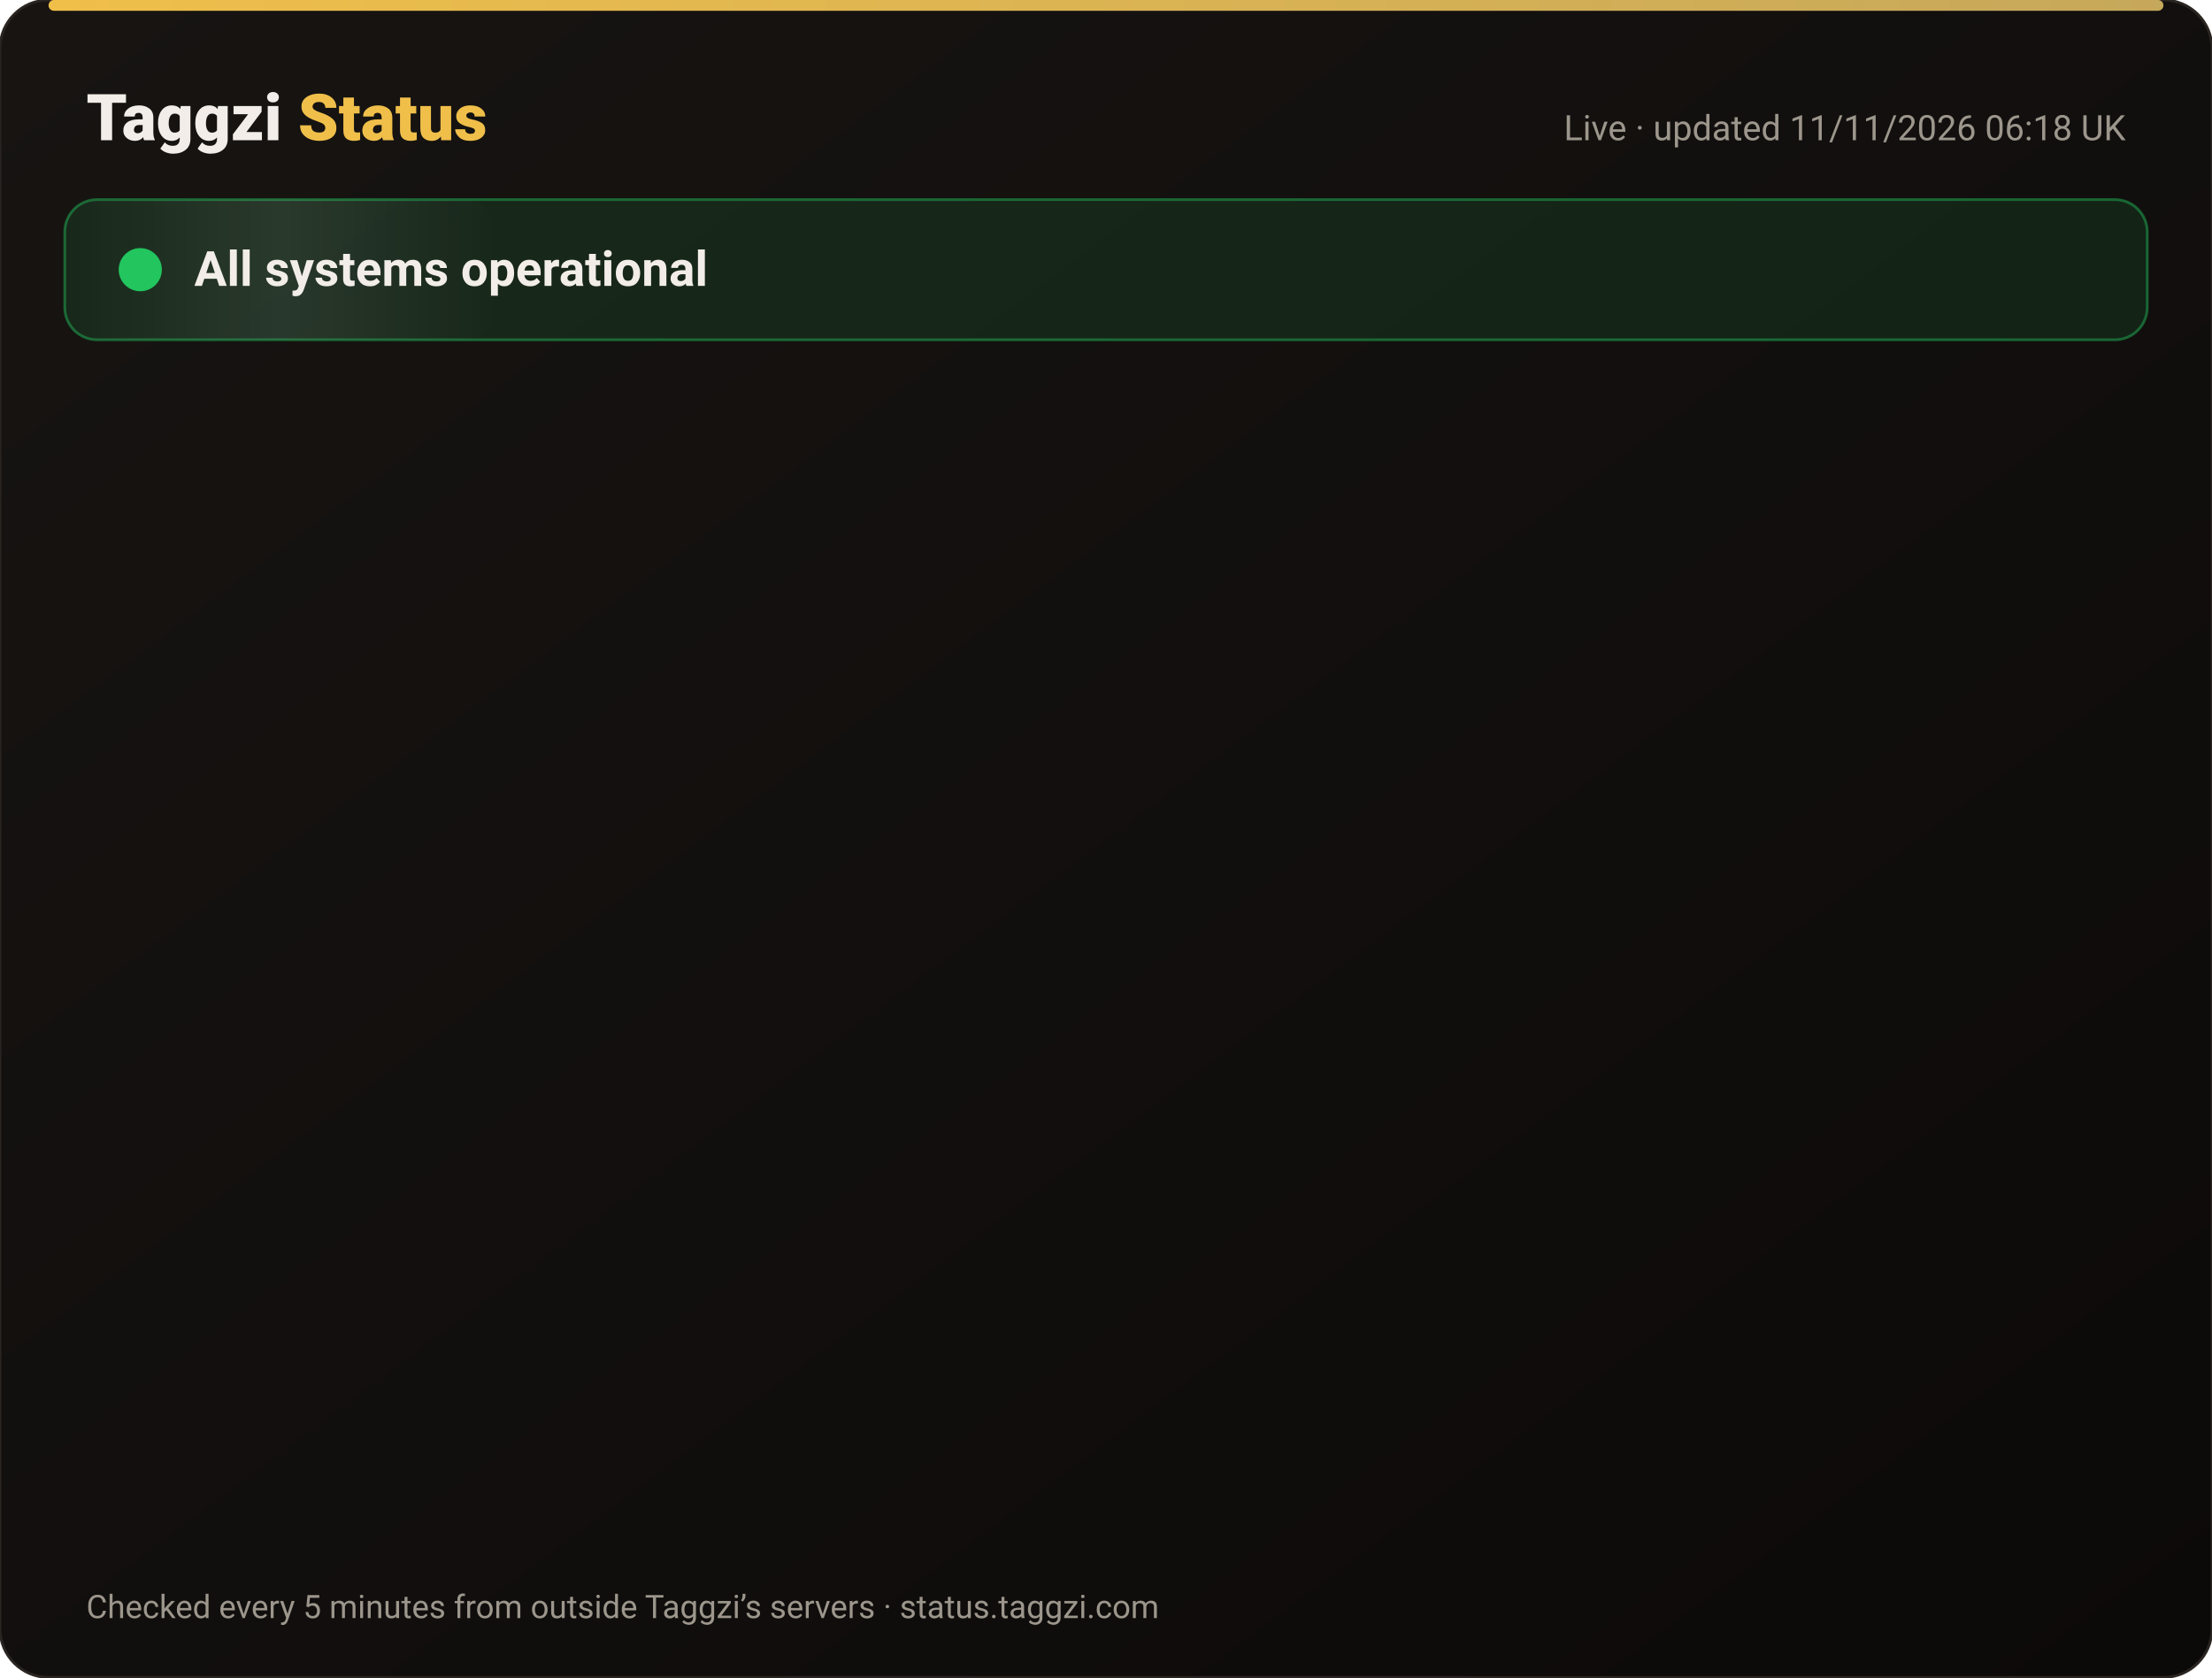
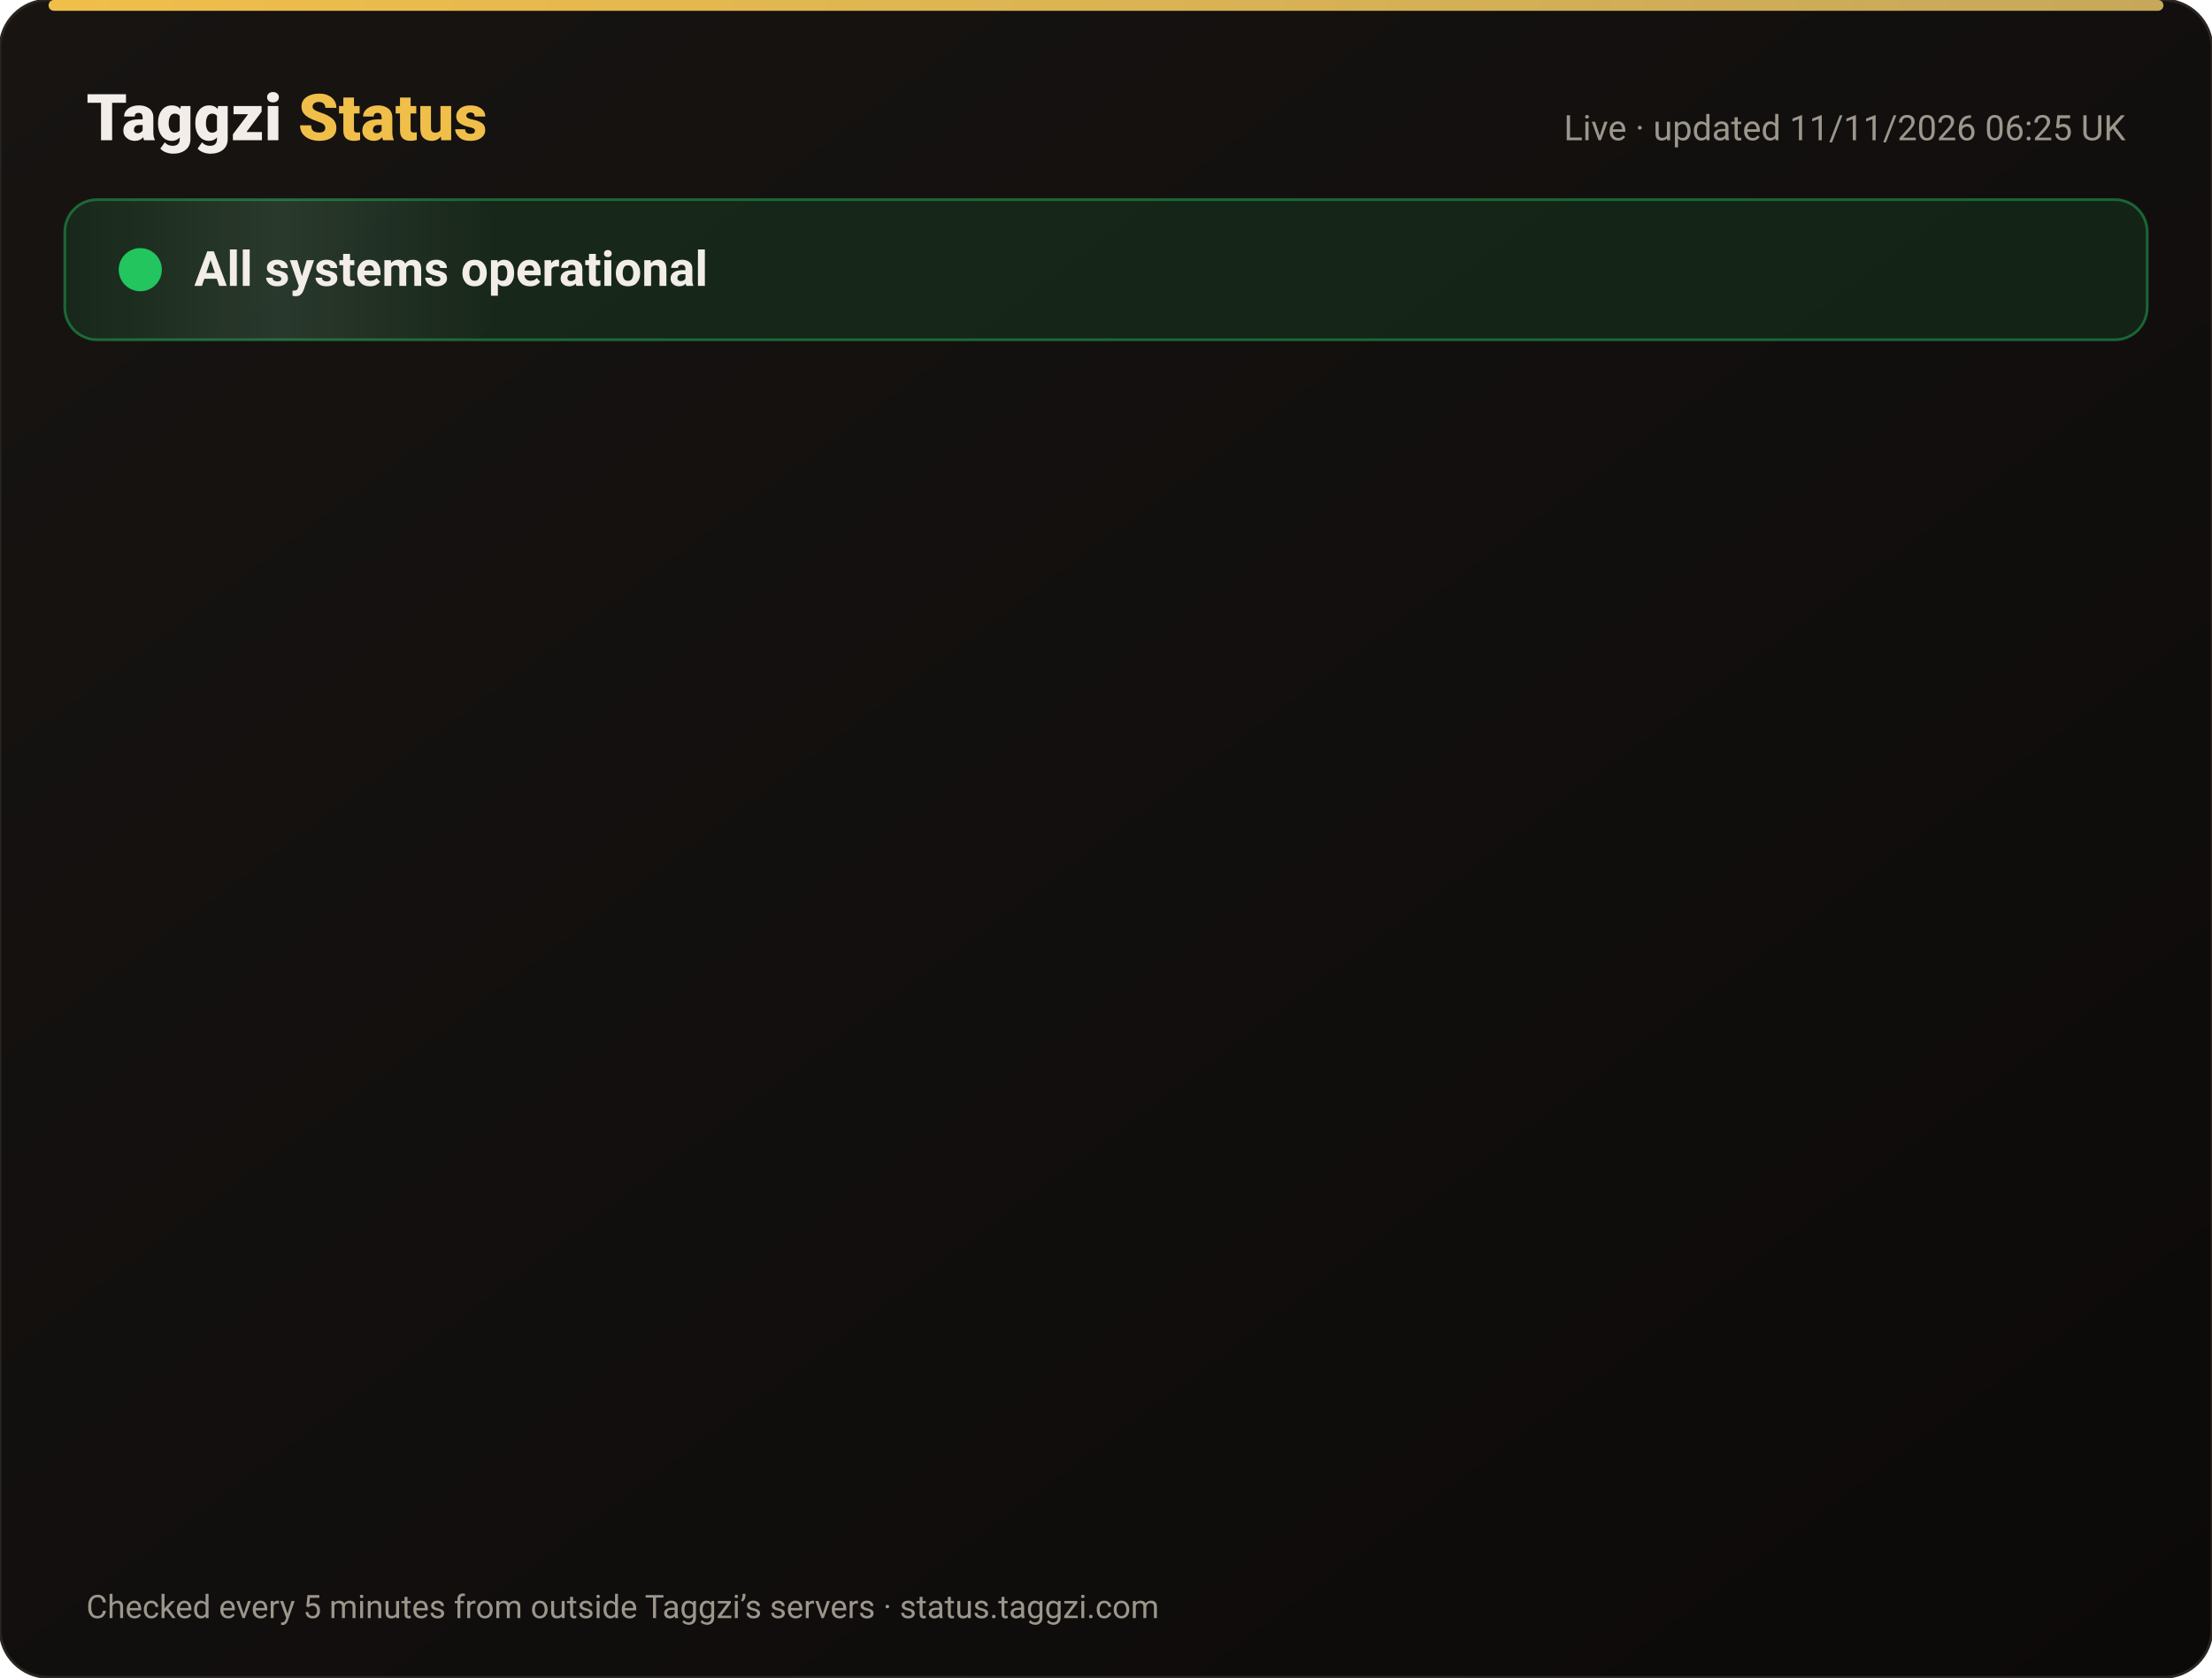
<svg xmlns="http://www.w3.org/2000/svg" width="820" height="622" viewBox="0 0 820 622" font-family="-apple-system,Segoe UI,Roboto,Helvetica,Arial,sans-serif">
  <defs>
    <linearGradient id="bg" x1="0" y1="0" x2="1" y2="1">
      <stop offset="0" stop-color="#171412" />
      <stop offset="1" stop-color="#0C0A09" />
    </linearGradient>
    <linearGradient id="gold" x1="0" x2="1">
      <stop offset="0" stop-color="#F0BF4A" />
      <stop offset="1" stop-color="#c6a85b" />
    </linearGradient>
    <linearGradient id="shine" x1="0" x2="1">
      <stop offset="0" stop-color="#fff" stop-opacity="0" />
      <stop offset=".5" stop-color="#fff" stop-opacity=".08" />
      <stop offset="1" stop-color="#fff" stop-opacity="0" />
    </linearGradient>
  </defs>
  <rect width="820" height="622" rx="18" fill="url(#bg)" stroke="#2a2521" />
  <rect x="18" y="0" width="784" height="4" rx="2" fill="url(#gold)" />
  <text x="32" y="52" font-size="24" font-weight="800" fill="#F2EDE8">Taggzi <tspan fill="#F0BF4A">Status</tspan>
  </text>
-   <text x="788" y="52" font-size="13" fill="#9C968C" text-anchor="end">Live · updated 11/11/2026 06:18 UK</text>
+   <text x="788" y="52" font-size="13" fill="#9C968C" text-anchor="end">Live · updated 11/11/2026 06:25 UK</text>
  <rect x="24" y="74" width="772" height="52" rx="12" fill="#22c55e" fill-opacity=".12" stroke="#22c55e" stroke-opacity=".45" />
  <rect x="24" y="74" width="160" height="52" rx="12" fill="url(#shine)">
    <animate attributeName="x" from="-160" to="820" dur="4s" repeatCount="indefinite" />
  </rect>
  <circle cx="52" cy="100" r="7" fill="#22c55e" />
  <circle cx="52" cy="100" r="7" fill="none" stroke="#22c55e" stroke-width="2">
    <animate attributeName="r" values="7;15;7" dur="2s" repeatCount="indefinite" />
    <animate attributeName="opacity" values=".9;0;.9" dur="2s" repeatCount="indefinite" />
  </circle>
  <text x="72" y="106" font-size="18" font-weight="700" fill="#F2EDE8">All systems operational</text>
  <g opacity="0">
    <animate attributeName="opacity" from="0" to="1" begin="0.00s" dur=".6s" fill="freeze" />
    <line x1="32" y1="188" x2="788" y2="188" stroke="#2a2521" />
    <circle cx="44" cy="166" r="6" fill="#22c55e">
      <animate attributeName="opacity" values="1;.45;1" dur="2.4s" begin="0.00s" repeatCount="indefinite" />
    </circle>
    <text x="62" y="171" font-size="15" font-weight="650" fill="#F2EDE8">Website</text>
    <text x="630" y="171" font-size="13" fill="#9C968C" text-anchor="end">99.97% uptime</text>
    <rect x="648" y="154" width="140" height="24" rx="12" fill="#22c55e" fill-opacity=".14" stroke="#22c55e" stroke-opacity=".5" />
    <text x="718" y="171" font-size="12" font-weight="700" fill="#22c55e" text-anchor="middle">Operational</text>
  </g>
  <g opacity="0">
    <animate attributeName="opacity" from="0" to="1" begin="0.15s" dur=".6s" fill="freeze" />
    <line x1="32" y1="234" x2="788" y2="234" stroke="#2a2521" />
    <circle cx="44" cy="212" r="6" fill="#22c55e">
      <animate attributeName="opacity" values="1;.45;1" dur="2.4s" begin="0.15s" repeatCount="indefinite" />
    </circle>
    <text x="62" y="217" font-size="15" font-weight="650" fill="#F2EDE8">Tag scans</text>
    <text x="630" y="217" font-size="13" fill="#9C968C" text-anchor="end">99.97% uptime</text>
    <rect x="648" y="200" width="140" height="24" rx="12" fill="#22c55e" fill-opacity=".14" stroke="#22c55e" stroke-opacity=".5" />
    <text x="718" y="217" font-size="12" font-weight="700" fill="#22c55e" text-anchor="middle">Operational</text>
  </g>
  <g opacity="0">
    <animate attributeName="opacity" from="0" to="1" begin="0.30s" dur=".6s" fill="freeze" />
    <line x1="32" y1="280" x2="788" y2="280" stroke="#2a2521" />
    <circle cx="44" cy="258" r="6" fill="#22c55e">
      <animate attributeName="opacity" values="1;.45;1" dur="2.4s" begin="0.30s" repeatCount="indefinite" />
    </circle>
    <text x="62" y="263" font-size="15" font-weight="650" fill="#F2EDE8">Manual tag lookup</text>
    <text x="630" y="263" font-size="13" fill="#9C968C" text-anchor="end">99.97% uptime</text>
    <rect x="648" y="246" width="140" height="24" rx="12" fill="#22c55e" fill-opacity=".14" stroke="#22c55e" stroke-opacity=".5" />
    <text x="718" y="263" font-size="12" font-weight="700" fill="#22c55e" text-anchor="middle">Operational</text>
  </g>
  <g opacity="0">
    <animate attributeName="opacity" from="0" to="1" begin="0.45s" dur=".6s" fill="freeze" />
    <line x1="32" y1="326" x2="788" y2="326" stroke="#2a2521" />
    <circle cx="44" cy="304" r="6" fill="#22c55e">
      <animate attributeName="opacity" values="1;.45;1" dur="2.4s" begin="0.45s" repeatCount="indefinite" />
    </circle>
    <text x="62" y="309" font-size="15" font-weight="650" fill="#F2EDE8">App &amp; login</text>
    <text x="630" y="309" font-size="13" fill="#9C968C" text-anchor="end">99.97% uptime</text>
    <rect x="648" y="292" width="140" height="24" rx="12" fill="#22c55e" fill-opacity=".14" stroke="#22c55e" stroke-opacity=".5" />
    <text x="718" y="309" font-size="12" font-weight="700" fill="#22c55e" text-anchor="middle">Operational</text>
  </g>
  <g opacity="0">
    <animate attributeName="opacity" from="0" to="1" begin="0.60s" dur=".6s" fill="freeze" />
    <line x1="32" y1="372" x2="788" y2="372" stroke="#2a2521" />
    <circle cx="44" cy="350" r="6" fill="#22c55e">
      <animate attributeName="opacity" values="1;.45;1" dur="2.4s" begin="0.60s" repeatCount="indefinite" />
    </circle>
    <text x="62" y="355" font-size="15" font-weight="650" fill="#F2EDE8">Community alerts</text>
    <text x="630" y="355" font-size="13" fill="#9C968C" text-anchor="end">99.97% uptime</text>
    <rect x="648" y="338" width="140" height="24" rx="12" fill="#22c55e" fill-opacity=".14" stroke="#22c55e" stroke-opacity=".5" />
    <text x="718" y="355" font-size="12" font-weight="700" fill="#22c55e" text-anchor="middle">Operational</text>
  </g>
  <g opacity="0">
    <animate attributeName="opacity" from="0" to="1" begin="0.75s" dur=".6s" fill="freeze" />
    <line x1="32" y1="418" x2="788" y2="418" stroke="#2a2521" />
    <circle cx="44" cy="396" r="6" fill="#22c55e">
      <animate attributeName="opacity" values="1;.45;1" dur="2.4s" begin="0.75s" repeatCount="indefinite" />
    </circle>
    <text x="62" y="401" font-size="15" font-weight="650" fill="#F2EDE8">Private calling</text>
    <text x="630" y="401" font-size="13" fill="#9C968C" text-anchor="end">99.97% uptime</text>
    <rect x="648" y="384" width="140" height="24" rx="12" fill="#22c55e" fill-opacity=".14" stroke="#22c55e" stroke-opacity=".5" />
    <text x="718" y="401" font-size="12" font-weight="700" fill="#22c55e" text-anchor="middle">Operational</text>
  </g>
  <g opacity="0">
    <animate attributeName="opacity" from="0" to="1" begin="0.90s" dur=".6s" fill="freeze" />
    <line x1="32" y1="464" x2="788" y2="464" stroke="#2a2521" />
    <circle cx="44" cy="442" r="6" fill="#22c55e">
      <animate attributeName="opacity" values="1;.45;1" dur="2.4s" begin="0.90s" repeatCount="indefinite" />
    </circle>
    <text x="62" y="447" font-size="15" font-weight="650" fill="#F2EDE8">Payments</text>
    <text x="630" y="447" font-size="13" fill="#9C968C" text-anchor="end">99.96% uptime</text>
    <rect x="648" y="430" width="140" height="24" rx="12" fill="#22c55e" fill-opacity=".14" stroke="#22c55e" stroke-opacity=".5" />
    <text x="718" y="447" font-size="12" font-weight="700" fill="#22c55e" text-anchor="middle">Operational</text>
  </g>
  <g opacity="0">
    <animate attributeName="opacity" from="0" to="1" begin="1.05s" dur=".6s" fill="freeze" />
    <line x1="32" y1="510" x2="788" y2="510" stroke="#2a2521" />
    <circle cx="44" cy="488" r="6" fill="#22c55e">
      <animate attributeName="opacity" values="1;.45;1" dur="2.4s" begin="1.05s" repeatCount="indefinite" />
    </circle>
    <text x="62" y="493" font-size="15" font-weight="650" fill="#F2EDE8">Email &amp; support</text>
    <text x="630" y="493" font-size="13" fill="#9C968C" text-anchor="end">99.97% uptime</text>
    <rect x="648" y="476" width="140" height="24" rx="12" fill="#22c55e" fill-opacity=".14" stroke="#22c55e" stroke-opacity=".5" />
    <text x="718" y="493" font-size="12" font-weight="700" fill="#22c55e" text-anchor="middle">Operational</text>
  </g>
  <g opacity="0">
    <animate attributeName="opacity" from="0" to="1" begin="1.20s" dur=".6s" fill="freeze" />
    <line x1="32" y1="556" x2="788" y2="556" stroke="#2a2521" />
    <circle cx="44" cy="534" r="6" fill="#22c55e">
      <animate attributeName="opacity" values="1;.45;1" dur="2.4s" begin="1.20s" repeatCount="indefinite" />
    </circle>
    <text x="62" y="539" font-size="15" font-weight="650" fill="#F2EDE8">Secure connection (SSL)</text>
    <text x="630" y="539" font-size="13" fill="#9C968C" text-anchor="end">100.00% uptime</text>
    <rect x="648" y="522" width="140" height="24" rx="12" fill="#22c55e" fill-opacity=".14" stroke="#22c55e" stroke-opacity=".5" />
    <text x="718" y="539" font-size="12" font-weight="700" fill="#22c55e" text-anchor="middle">Operational</text>
  </g>
  <text x="32" y="600" font-size="12" fill="#9C968C">Checked every 5 minutes from outside Taggzi’s servers · status.taggzi.com</text>
</svg>
